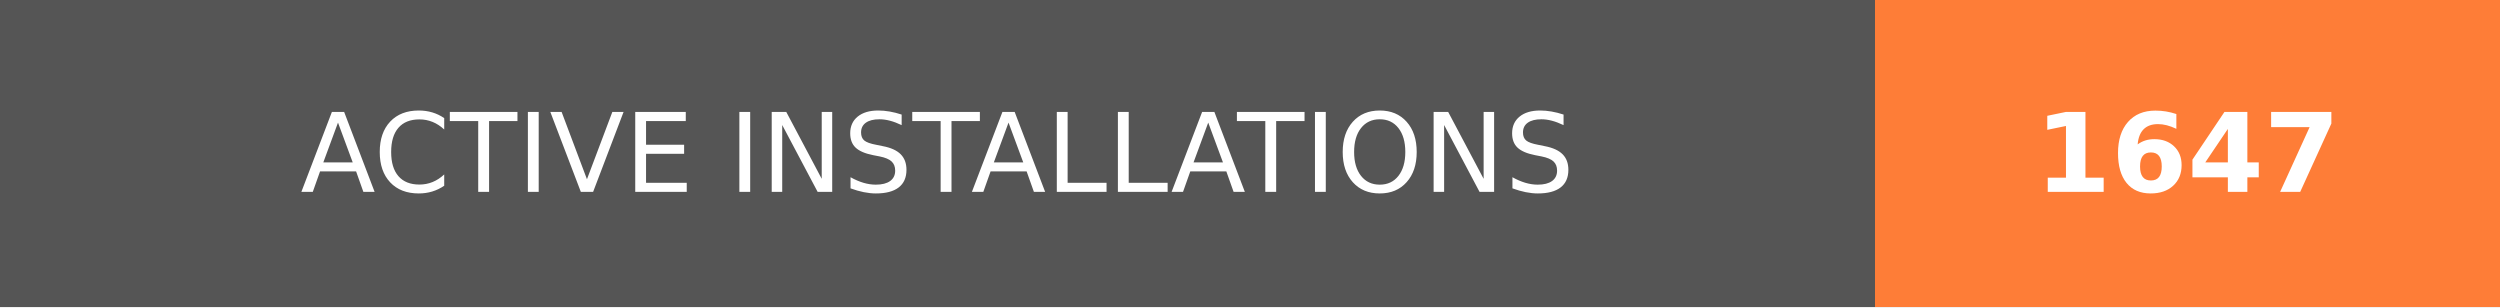
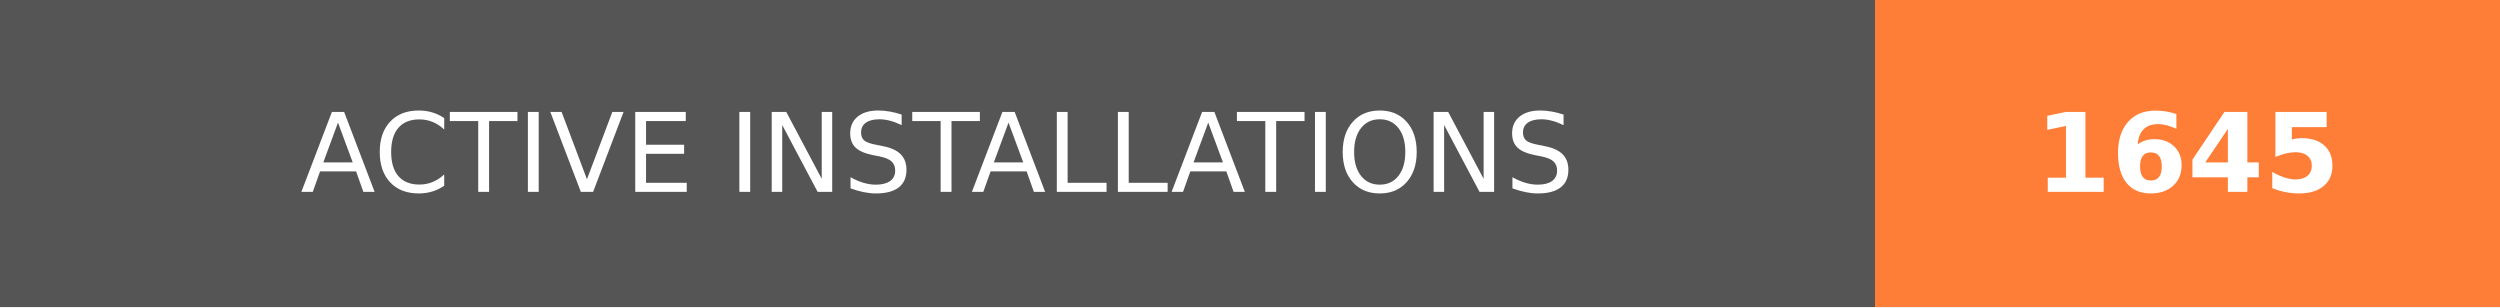
- <svg xmlns="http://www.w3.org/2000/svg" width="228" height="28" role="img" aria-label="ACTIVE INSTALLATIONS: 1647">
+ <svg xmlns="http://www.w3.org/2000/svg" width="228" height="28" role="img" aria-label="ACTIVE INSTALLATIONS: 1645">
  <g shape-rendering="crispEdges">
    <rect width="171" height="28" fill="#555" />
    <rect x="171" width="57" height="28" fill="#fe7d37" />
  </g>
  <g fill="#fff" text-anchor="middle" font-family="Verdana,Geneva,DejaVu Sans,sans-serif" text-rendering="geometricPrecision" font-size="100">
    <text transform="scale(.1)" x="855" y="175" textLength="1470" fill="#fff">ACTIVE INSTALLATIONS</text>
-     <text transform="scale(.1)" x="1995" y="175" textLength="330" fill="#fff" font-weight="bold">1647</text>
+     <text transform="scale(.1)" x="1995" y="175" textLength="330" fill="#fff" font-weight="bold">1645</text>
  </g>
</svg>
